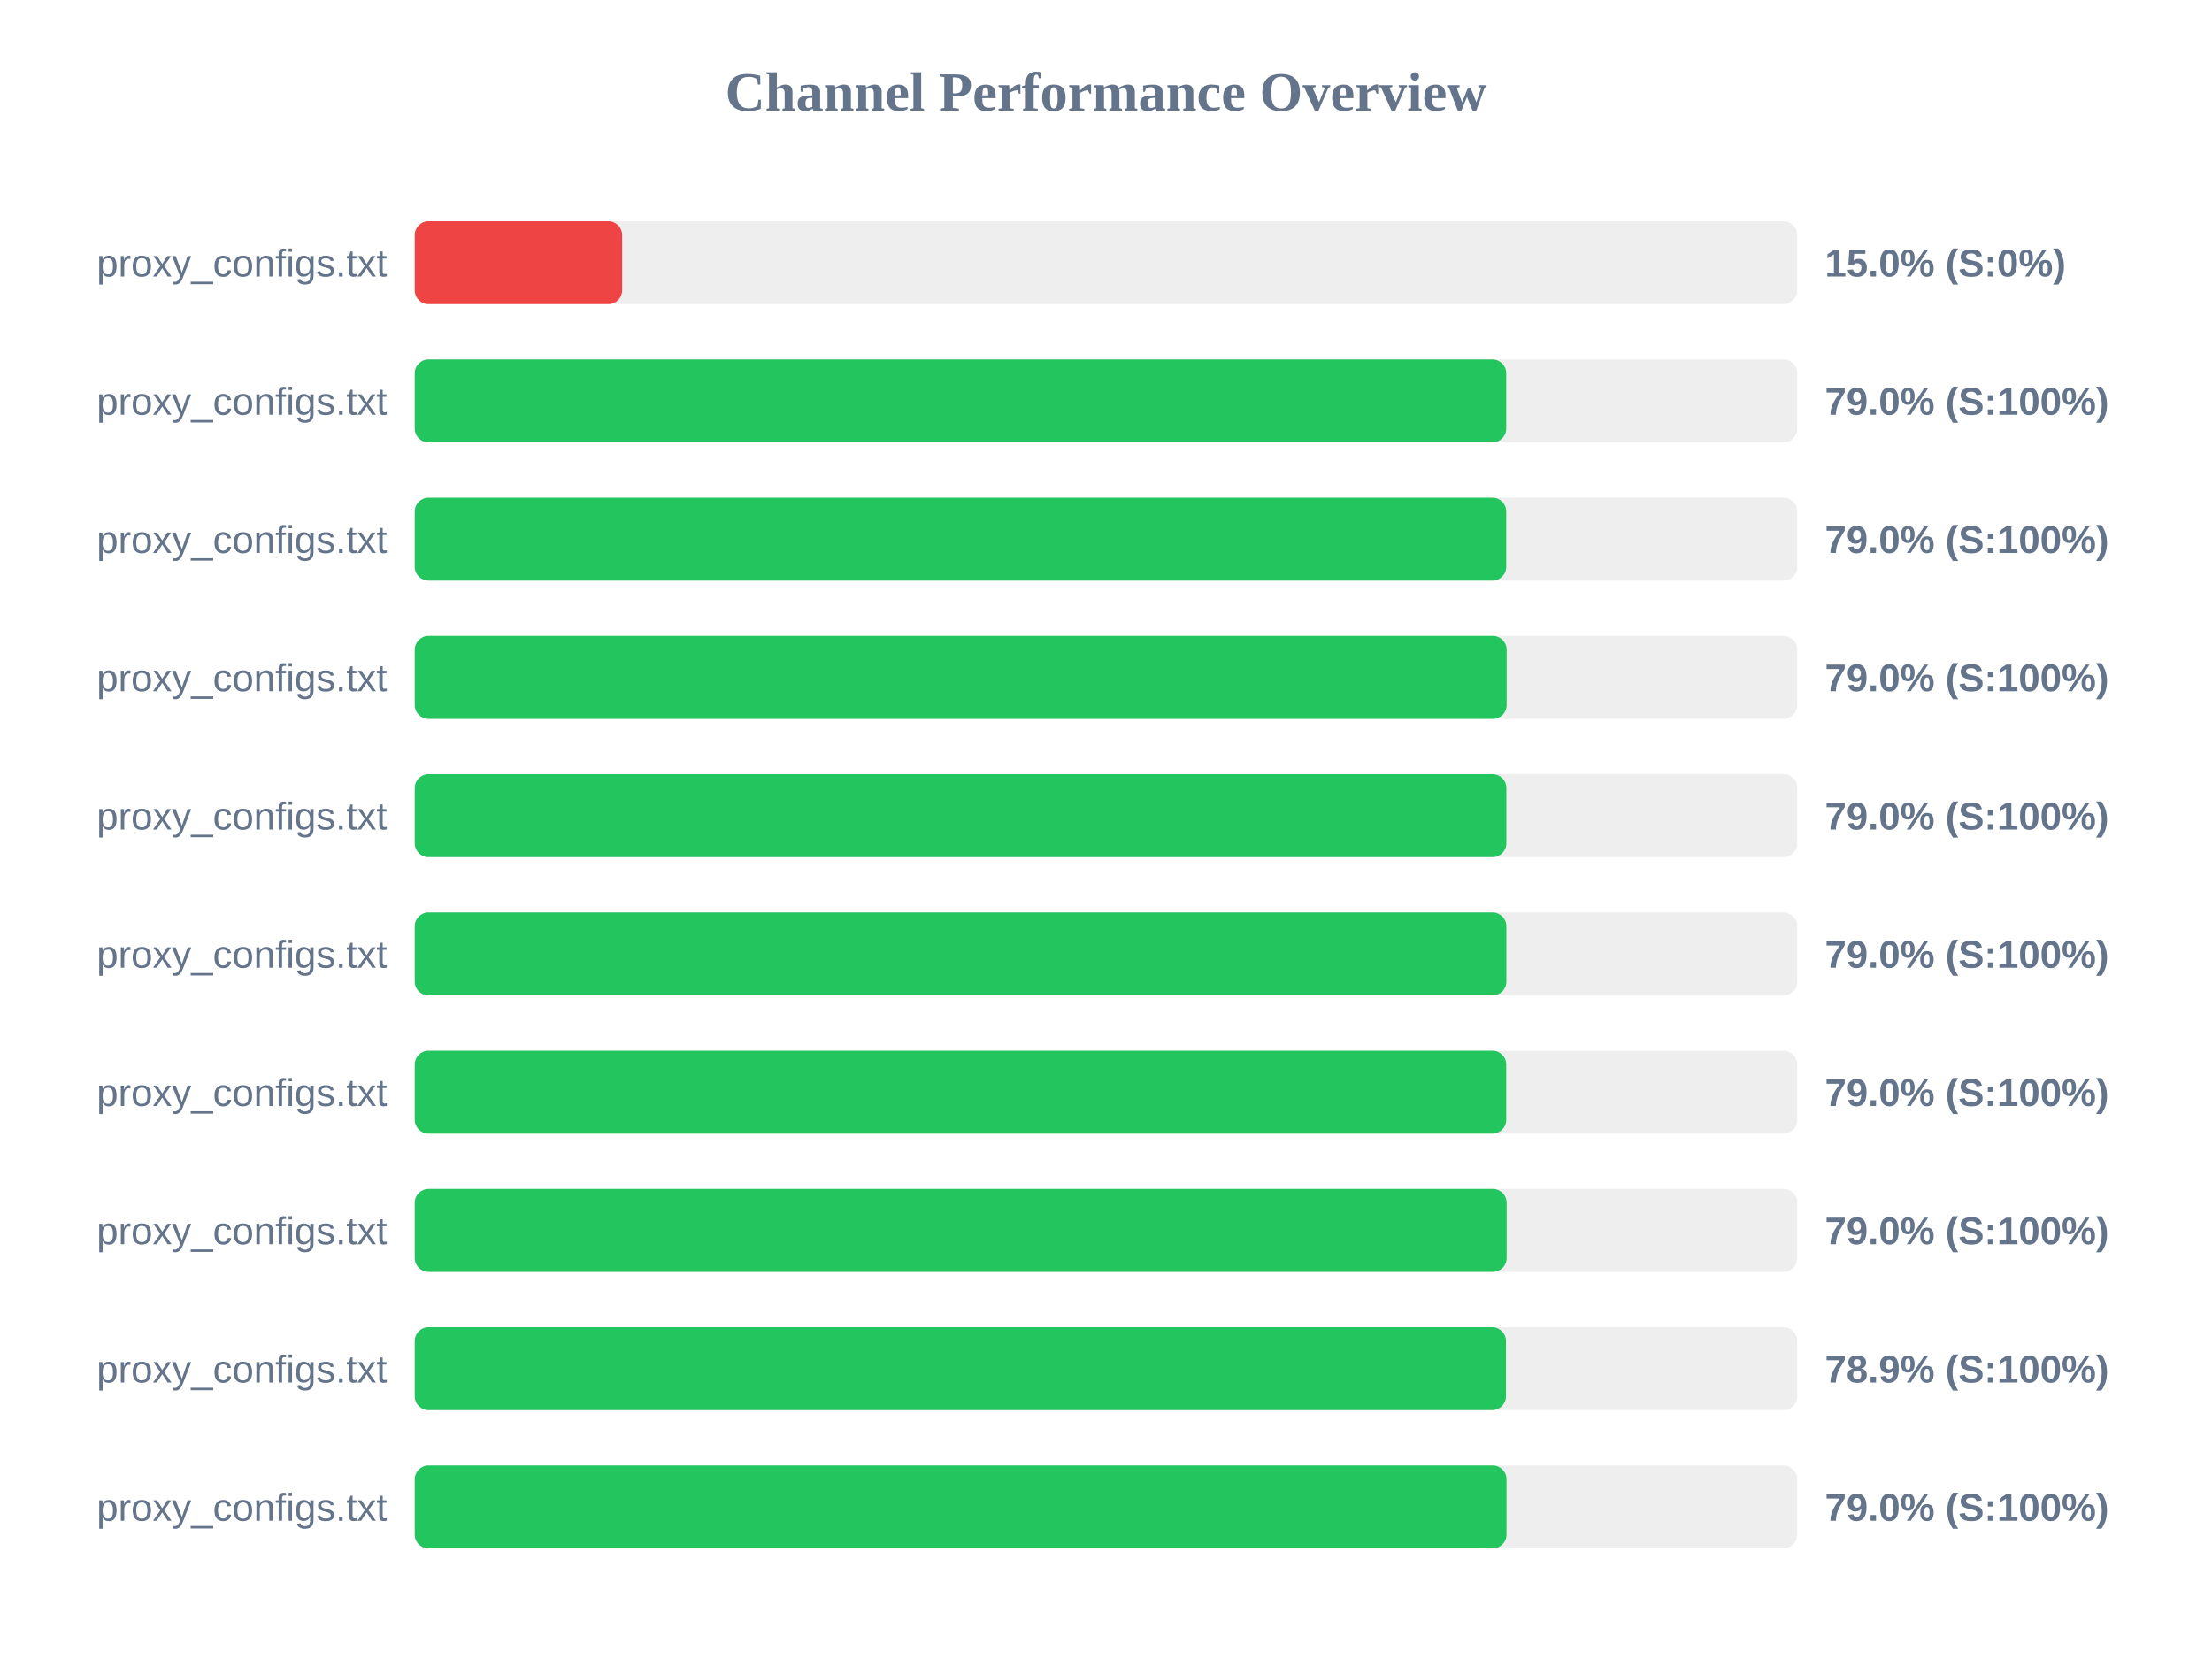
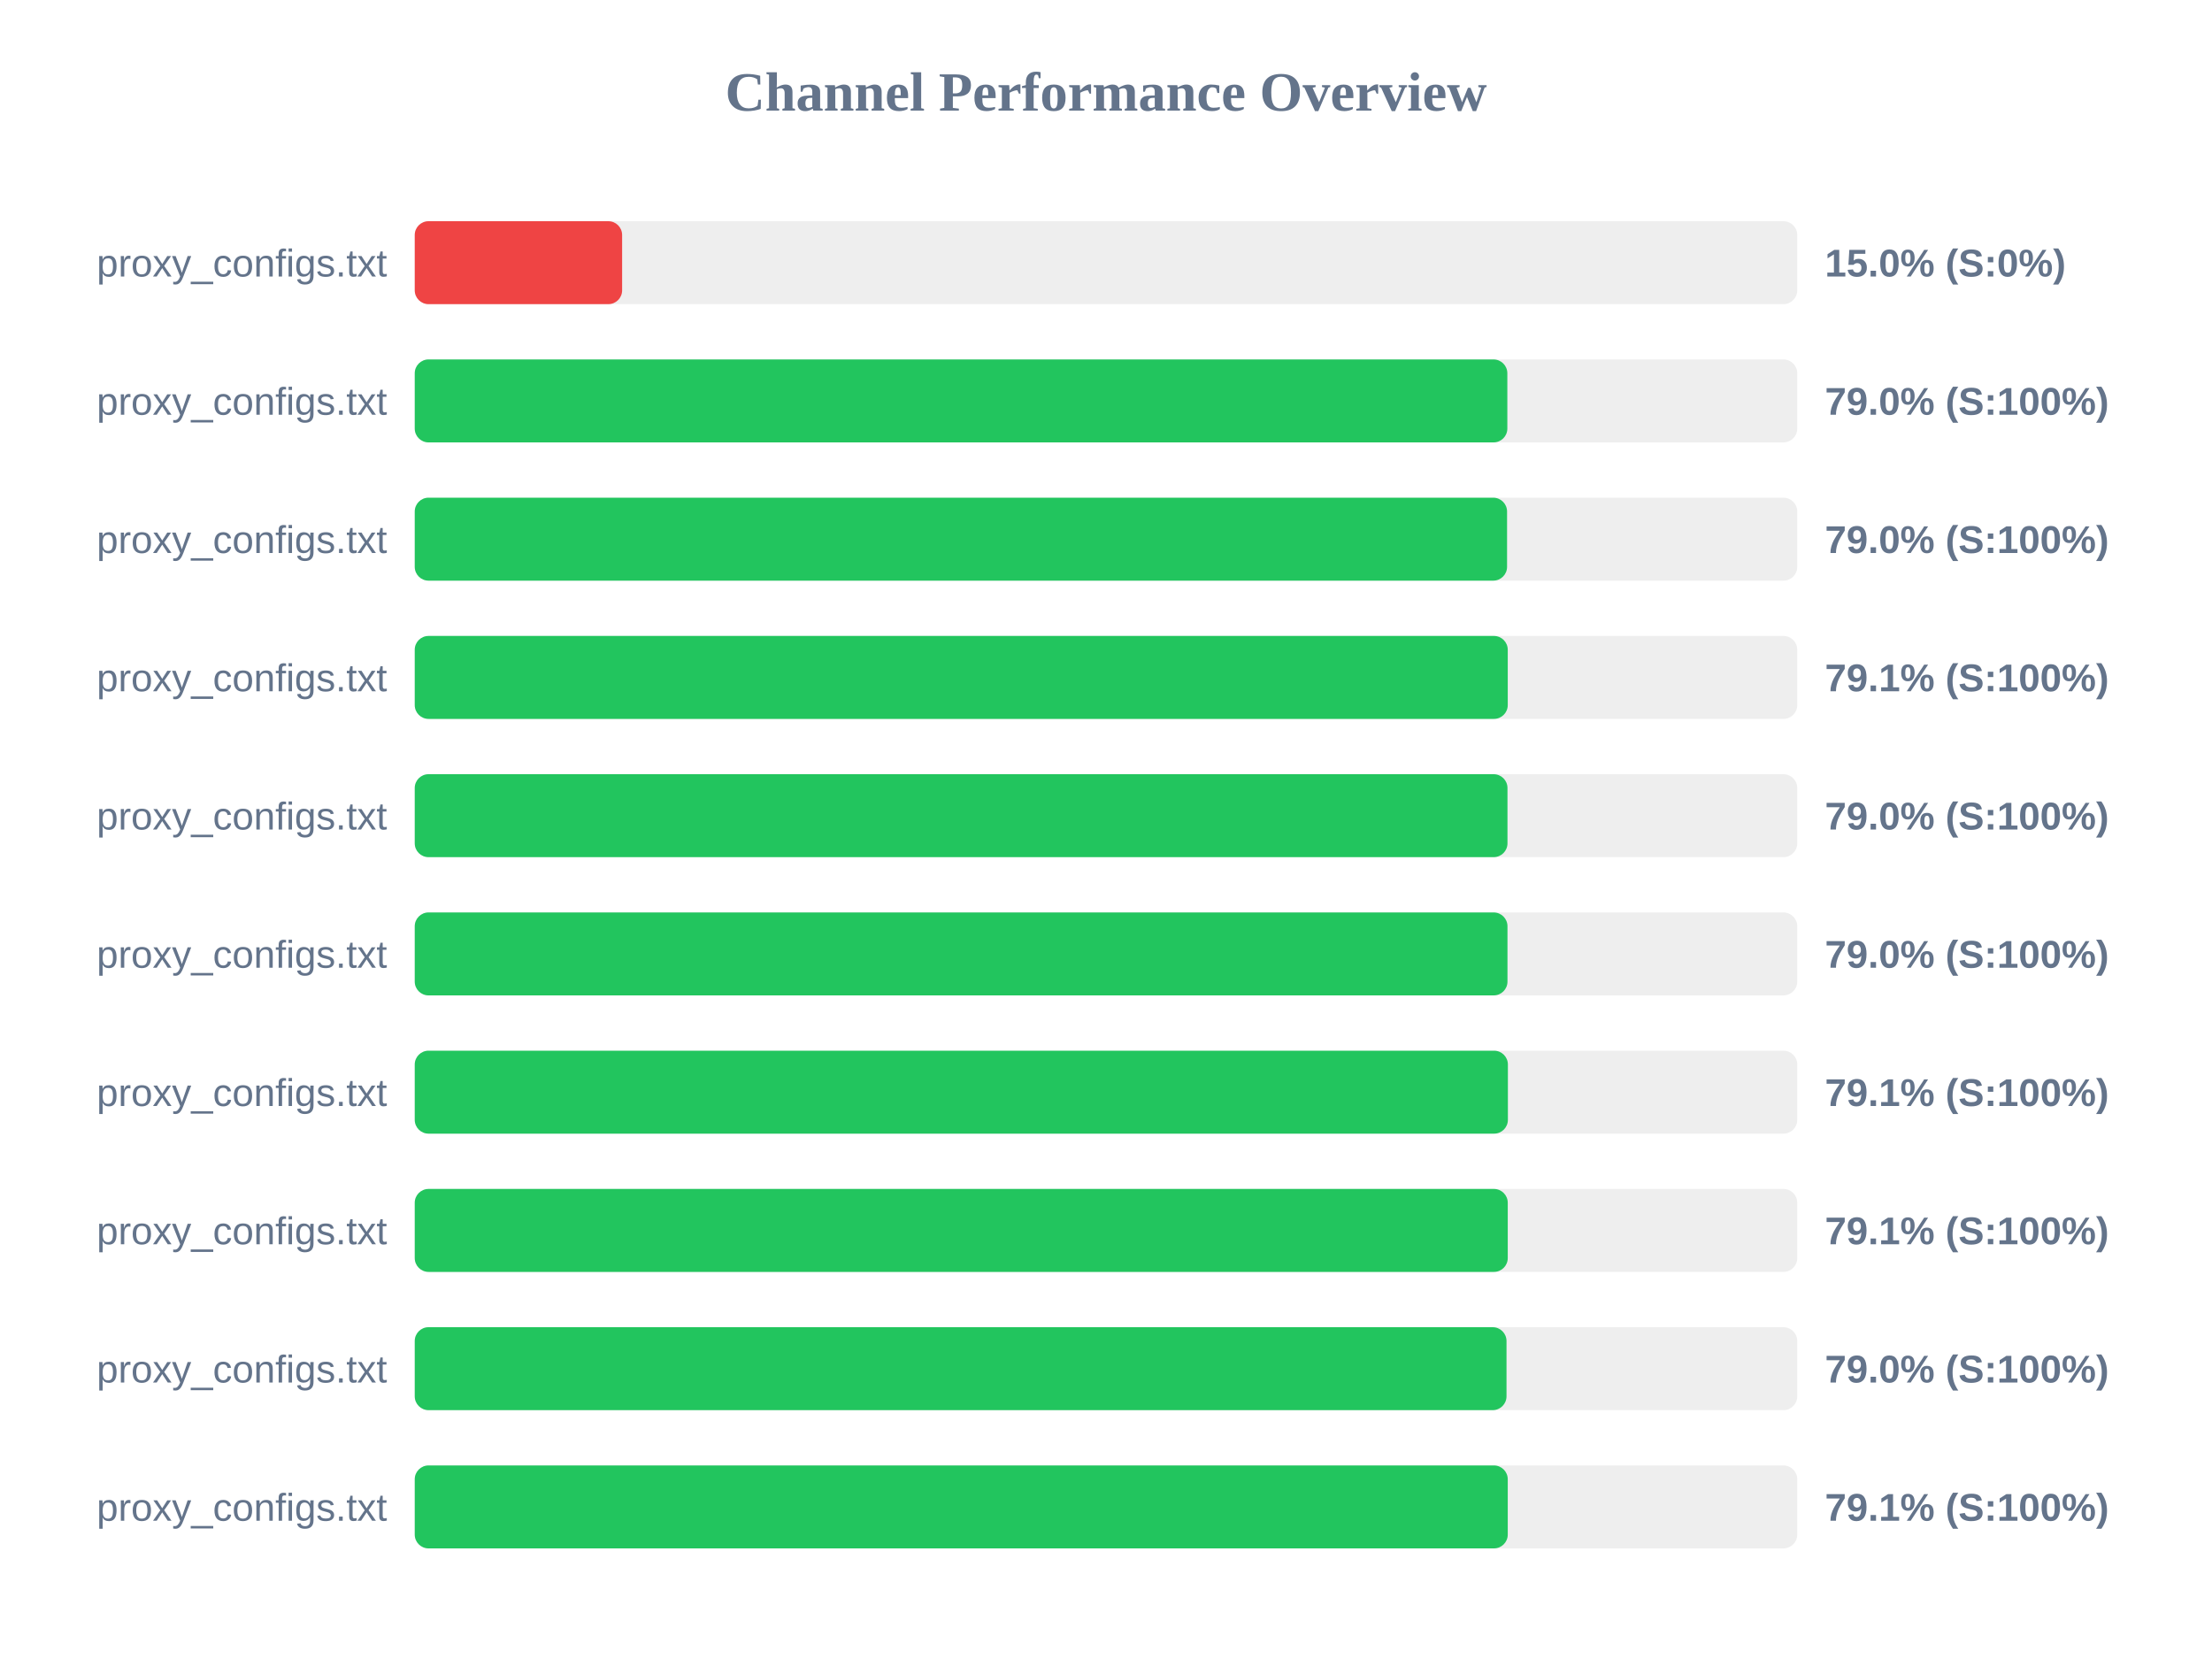
<svg xmlns="http://www.w3.org/2000/svg" width="800" height="600" version="1.1">
  <style>
        .row { font: 14px Arial; fill: #64748b; }
        .score { font: bold 14px Arial; fill: #64748b; }
    </style>
  <text x="400" y="40" text-anchor="middle" font-size="20px" font-weight="bold" fill="#64748b">Channel Performance Overview</text>
  <rect x="150" y="80" width="500" height="30" fill="#eee" rx="5" />
  <rect x="150" y="80" width="75.0" height="30" fill="#ef4444" rx="5" />
  <text x="140" y="100" text-anchor="end" class="row">proxy_configs.txt</text>
  <text x="660" y="100" text-anchor="start" class="score">15.0% (S:0%)</text>
  <rect x="150" y="130" width="500" height="30" fill="#eee" rx="5" />
-   <rect x="150" y="130" width="394.75" height="30" fill="#22c55e" rx="5" />
+   <rect x="150" y="130" width="395.15" height="30" fill="#22c55e" rx="5" />
  <text x="140" y="150" text-anchor="end" class="row">proxy_configs.txt</text>
  <text x="660" y="150" text-anchor="start" class="score">79.0% (S:100%)</text>
  <rect x="150" y="180" width="500" height="30" fill="#eee" rx="5" />
-   <rect x="150" y="180" width="394.75" height="30" fill="#22c55e" rx="5" />
+   <rect x="150" y="180" width="395.05" height="30" fill="#22c55e" rx="5" />
  <text x="140" y="200" text-anchor="end" class="row">proxy_configs.txt</text>
  <text x="660" y="200" text-anchor="start" class="score">79.0% (S:100%)</text>
  <rect x="150" y="230" width="500" height="30" fill="#eee" rx="5" />
-   <rect x="150" y="230" width="394.9" height="30" fill="#22c55e" rx="5" />
+   <rect x="150" y="230" width="395.3" height="30" fill="#22c55e" rx="5" />
  <text x="140" y="250" text-anchor="end" class="row">proxy_configs.txt</text>
-   <text x="660" y="250" text-anchor="start" class="score">79.0% (S:100%)</text>
+   <text x="660" y="250" text-anchor="start" class="score">79.1% (S:100%)</text>
  <rect x="150" y="280" width="500" height="30" fill="#eee" rx="5" />
-   <rect x="150" y="280" width="394.8" height="30" fill="#22c55e" rx="5" />
+   <rect x="150" y="280" width="395.2" height="30" fill="#22c55e" rx="5" />
  <text x="140" y="300" text-anchor="end" class="row">proxy_configs.txt</text>
  <text x="660" y="300" text-anchor="start" class="score">79.0% (S:100%)</text>
  <rect x="150" y="330" width="500" height="30" fill="#eee" rx="5" />
-   <rect x="150" y="330" width="394.8" height="30" fill="#22c55e" rx="5" />
+   <rect x="150" y="330" width="395.2" height="30" fill="#22c55e" rx="5" />
  <text x="140" y="350" text-anchor="end" class="row">proxy_configs.txt</text>
  <text x="660" y="350" text-anchor="start" class="score">79.0% (S:100%)</text>
  <rect x="150" y="380" width="500" height="30" fill="#eee" rx="5" />
-   <rect x="150" y="380" width="394.75" height="30" fill="#22c55e" rx="5" />
+   <rect x="150" y="380" width="395.35" height="30" fill="#22c55e" rx="5" />
  <text x="140" y="400" text-anchor="end" class="row">proxy_configs.txt</text>
-   <text x="660" y="400" text-anchor="start" class="score">79.0% (S:100%)</text>
+   <text x="660" y="400" text-anchor="start" class="score">79.1% (S:100%)</text>
  <rect x="150" y="430" width="500" height="30" fill="#eee" rx="5" />
-   <rect x="150" y="430" width="394.9" height="30" fill="#22c55e" rx="5" />
+   <rect x="150" y="430" width="395.3" height="30" fill="#22c55e" rx="5" />
  <text x="140" y="450" text-anchor="end" class="row">proxy_configs.txt</text>
-   <text x="660" y="450" text-anchor="start" class="score">79.0% (S:100%)</text>
+   <text x="660" y="450" text-anchor="start" class="score">79.1% (S:100%)</text>
  <rect x="150" y="480" width="500" height="30" fill="#eee" rx="5" />
-   <rect x="150" y="480" width="394.65" height="30" fill="#22c55e" rx="5" />
+   <rect x="150" y="480" width="394.85" height="30" fill="#22c55e" rx="5" />
  <text x="140" y="500" text-anchor="end" class="row">proxy_configs.txt</text>
-   <text x="660" y="500" text-anchor="start" class="score">78.9% (S:100%)</text>
+   <text x="660" y="500" text-anchor="start" class="score">79.0% (S:100%)</text>
  <rect x="150" y="530" width="500" height="30" fill="#eee" rx="5" />
-   <rect x="150" y="530" width="394.85" height="30" fill="#22c55e" rx="5" />
+   <rect x="150" y="530" width="395.3" height="30" fill="#22c55e" rx="5" />
  <text x="140" y="550" text-anchor="end" class="row">proxy_configs.txt</text>
-   <text x="660" y="550" text-anchor="start" class="score">79.0% (S:100%)</text>
+   <text x="660" y="550" text-anchor="start" class="score">79.1% (S:100%)</text>
</svg>
